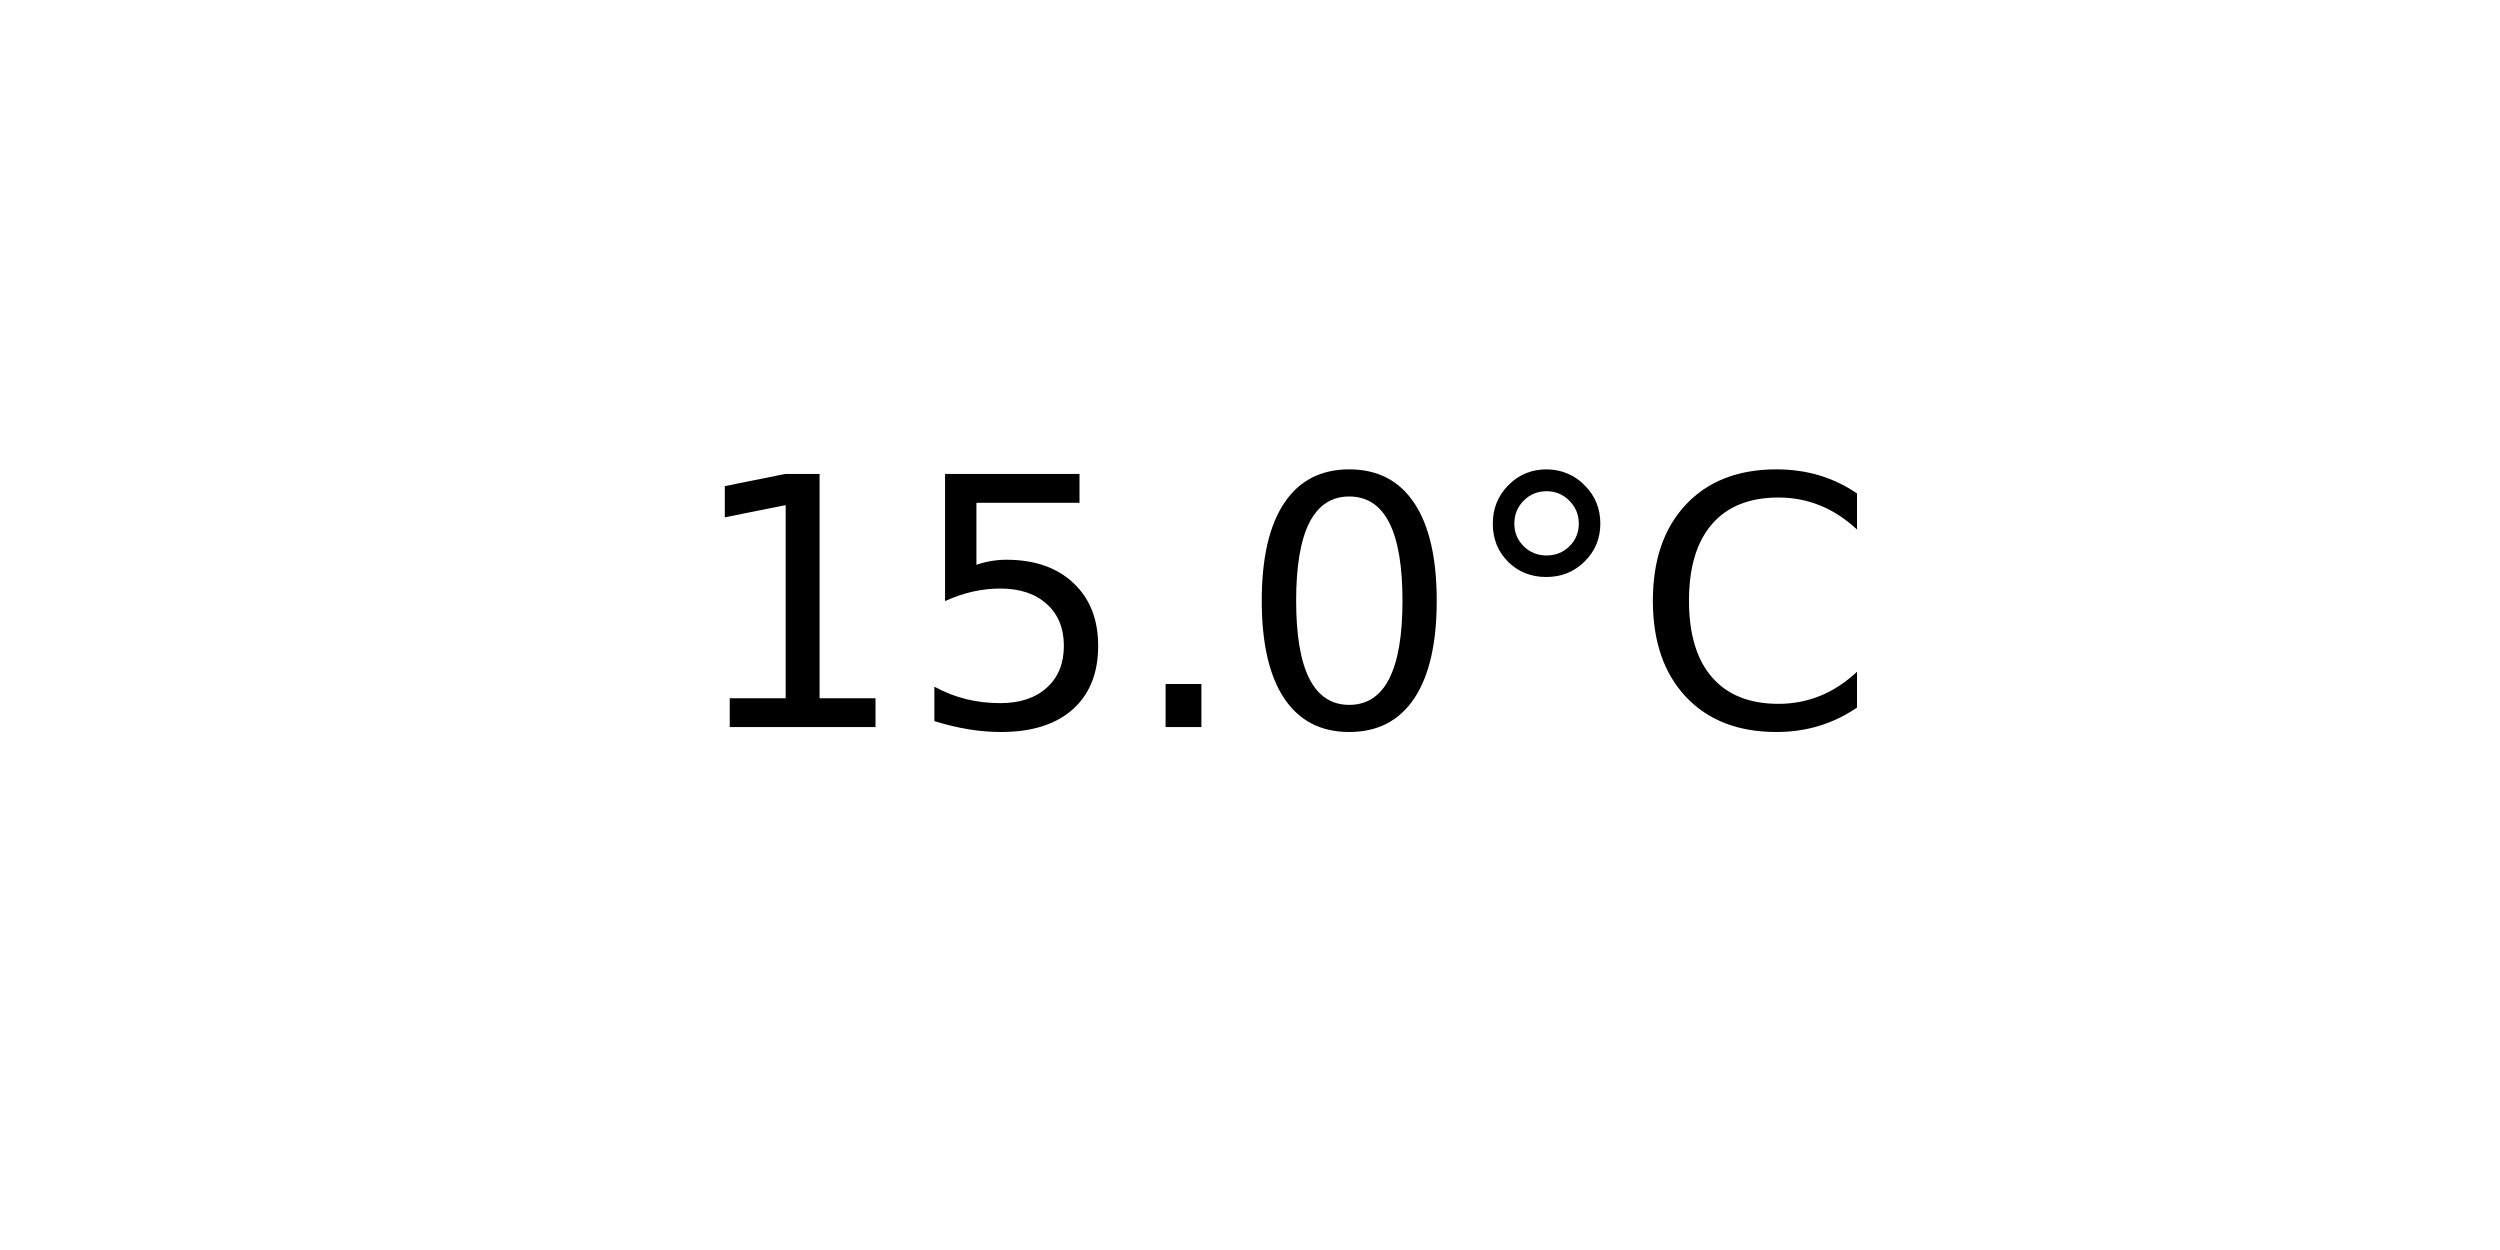
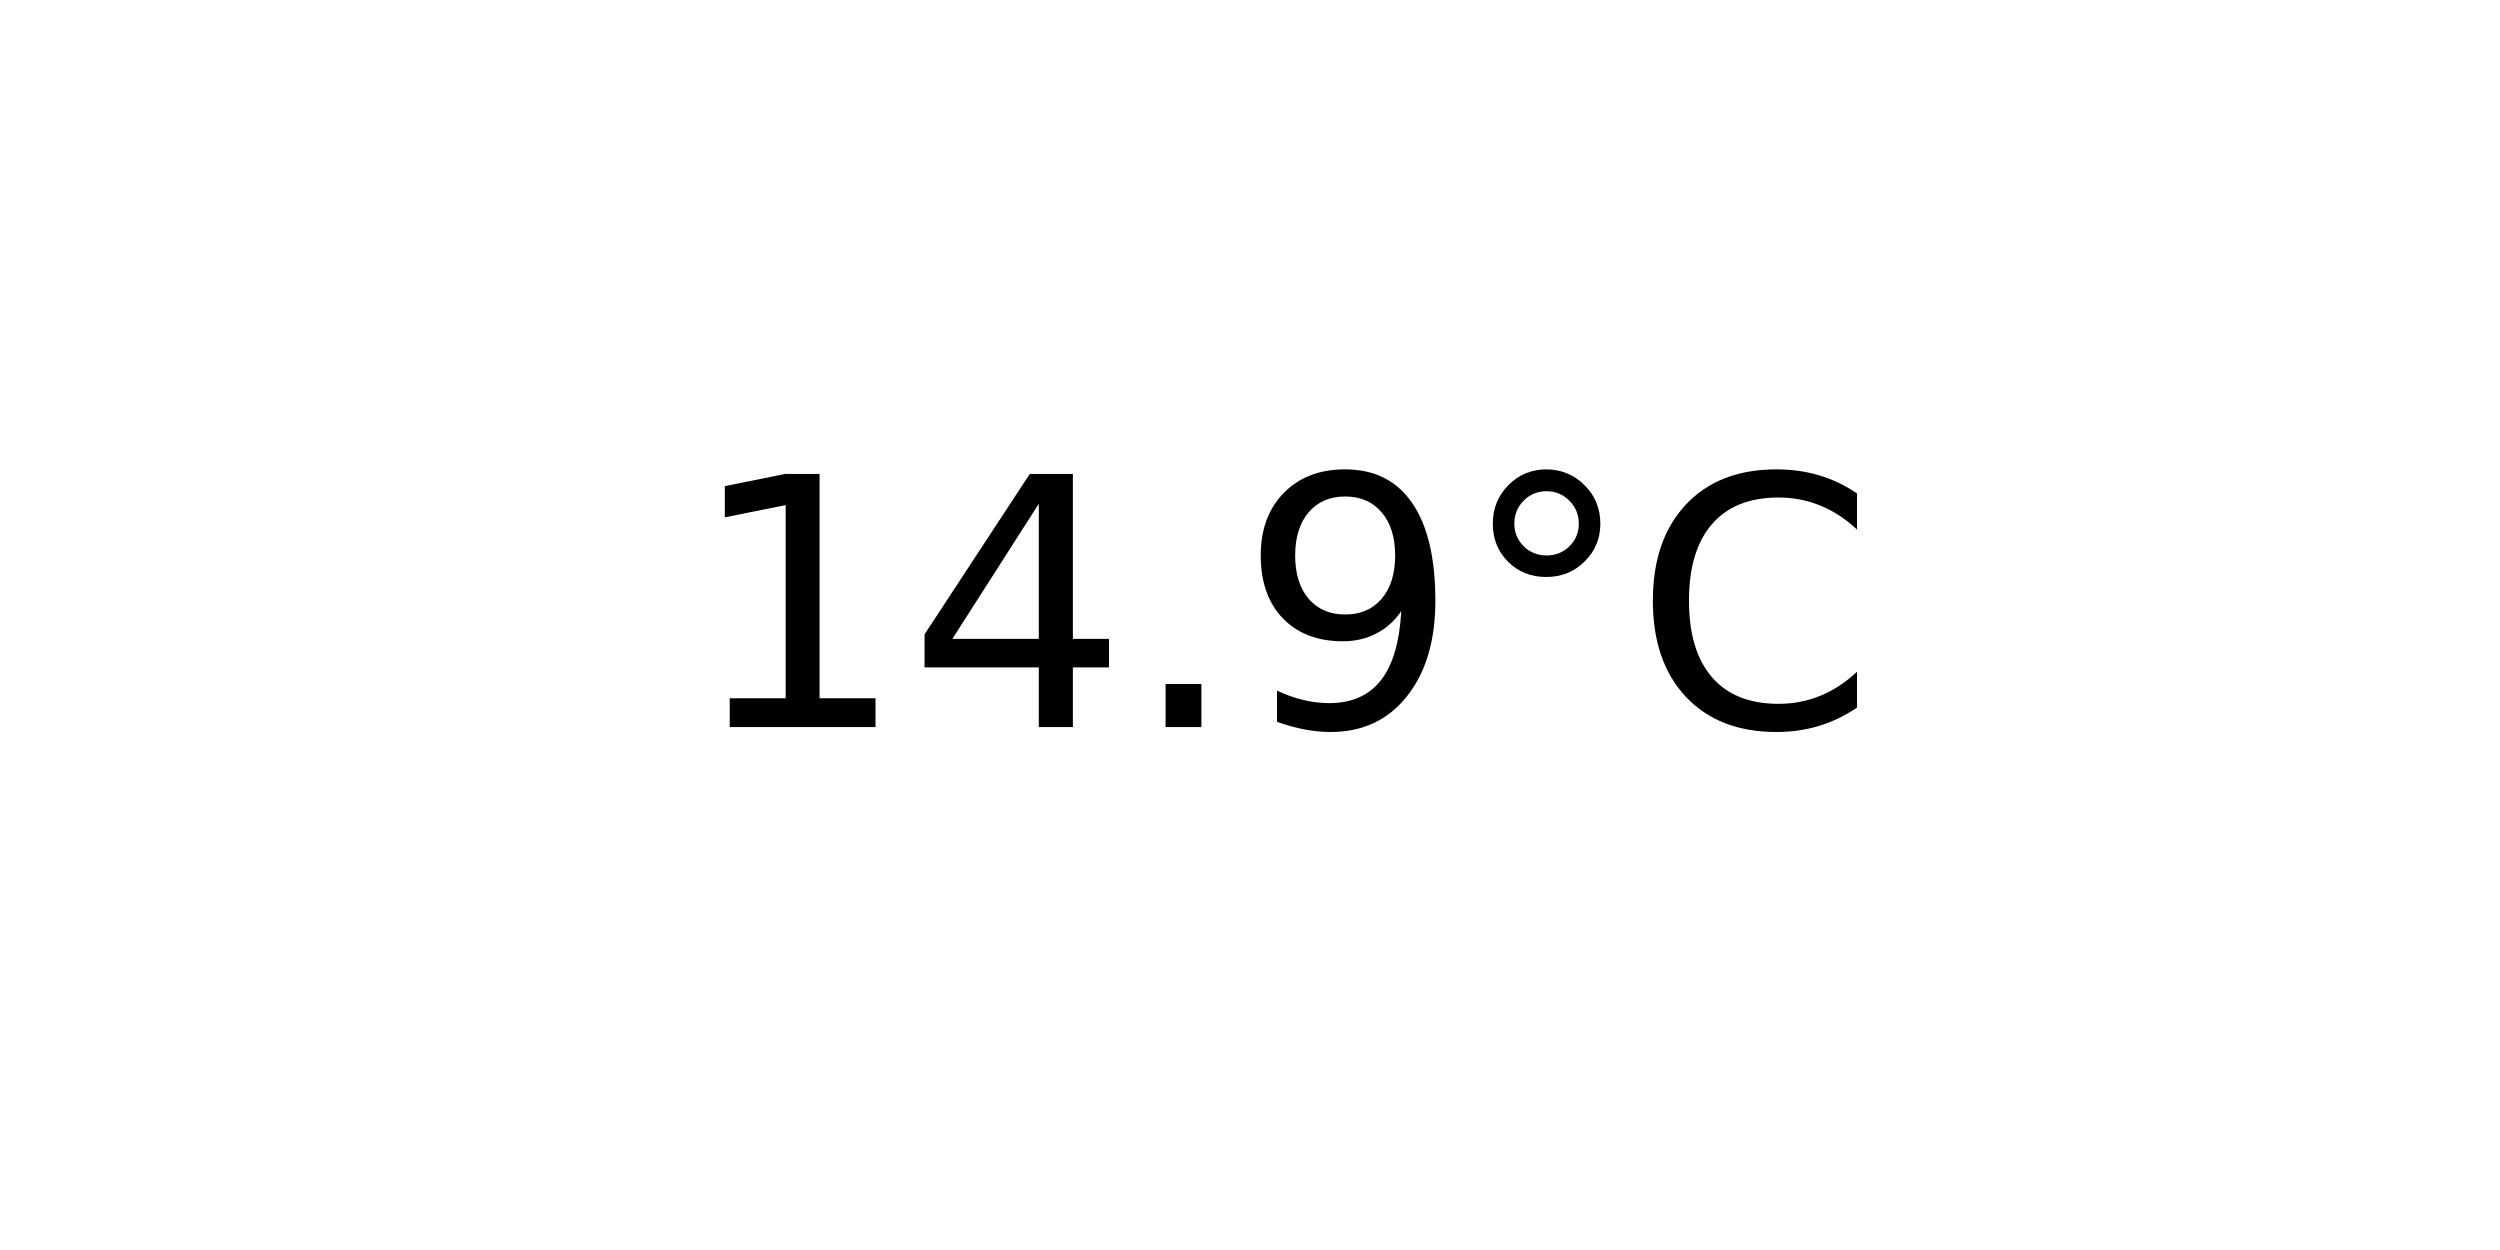
<svg xmlns="http://www.w3.org/2000/svg" xmlns:xlink="http://www.w3.org/1999/xlink" width="72pt" height="36pt" viewBox="0 0 72 36" version="1.1">
  <defs>
    <style type="text/css">*{stroke-linejoin: round; stroke-linecap: butt}</style>
  </defs>
  <g id="figure_1">
    <g id="axes_1">
      <g id="text_1">
        <g transform="translate(19.77578 20.93937) scale(0.1 -0.1)">
          <defs>
            <path id="DejaVuSans-31" d="M 794 531  L 1825 531  L 1825 4091  L 703 3866  L 703 4441  L 1819 4666  L 2450 4666  L 2450 531  L 3481 531  L 3481 0  L 794 0  L 794 531  z " transform="scale(0.015625)" />
-             <path id="DejaVuSans-35" d="M 691 4666  L 3169 4666  L 3169 4134  L 1269 4134  L 1269 2991  Q 1406 3038 1543 3061  Q 1681 3084 1819 3084  Q 2600 3084 3056 2656  Q 3513 2228 3513 1497  Q 3513 744 3044 326  Q 2575 -91 1722 -91  Q 1428 -91 1123 -41  Q 819 9 494 109  L 494 744  Q 775 591 1075 516  Q 1375 441 1709 441  Q 2250 441 2565 725  Q 2881 1009 2881 1497  Q 2881 1984 2565 2268  Q 2250 2553 1709 2553  Q 1456 2553 1204 2497  Q 953 2441 691 2322  L 691 4666  z " transform="scale(0.015625)" />
+             <path id="DejaVuSans-34" d="M 2419 4116  L 825 1625  L 2419 1625  L 2419 4116  z M 2253 4666  L 3047 4666  L 3047 1625  L 3713 1625  L 3713 1100  L 3047 1100  L 3047 0  L 2419 0  L 2419 1100  L 313 1100  L 313 1709  L 2253 4666  z " transform="scale(0.015625)" />
            <path id="DejaVuSans-2e" d="M 684 794  L 1344 794  L 1344 0  L 684 0  L 684 794  z " transform="scale(0.015625)" />
-             <path id="DejaVuSans-30" d="M 2034 4250  Q 1547 4250 1301 3770  Q 1056 3291 1056 2328  Q 1056 1369 1301 889  Q 1547 409 2034 409  Q 2525 409 2770 889  Q 3016 1369 3016 2328  Q 3016 3291 2770 3770  Q 2525 4250 2034 4250  z M 2034 4750  Q 2819 4750 3233 4129  Q 3647 3509 3647 2328  Q 3647 1150 3233 529  Q 2819 -91 2034 -91  Q 1250 -91 836 529  Q 422 1150 422 2328  Q 422 3509 836 4129  Q 1250 4750 2034 4750  z " transform="scale(0.015625)" />
+             <path id="DejaVuSans-39" d="M 703 97  L 703 672  Q 941 559 1184 500  Q 1428 441 1663 441  Q 2288 441 2617 861  Q 2947 1281 2994 2138  Q 2813 1869 2534 1725  Q 2256 1581 1919 1581  Q 1219 1581 811 2004  Q 403 2428 403 3163  Q 403 3881 828 4315  Q 1253 4750 1959 4750  Q 2769 4750 3195 4129  Q 3622 3509 3622 2328  Q 3622 1225 3098 567  Q 2575 -91 1691 -91  Q 1453 -91 1209 -44  Q 966 3 703 97  z M 1959 2075  Q 2384 2075 2632 2365  Q 2881 2656 2881 3163  Q 2881 3666 2632 3958  Q 2384 4250 1959 4250  Q 1534 4250 1286 3958  Q 1038 3666 1038 3163  Q 1038 2656 1286 2365  Q 1534 2075 1959 2075  z " transform="scale(0.015625)" />
            <path id="DejaVuSans-b0" d="M 1600 4347  Q 1350 4347 1178 4173  Q 1006 4000 1006 3750  Q 1006 3503 1178 3333  Q 1350 3163 1600 3163  Q 1850 3163 2022 3333  Q 2194 3503 2194 3750  Q 2194 3997 2020 4172  Q 1847 4347 1600 4347  z M 1600 4750  Q 1800 4750 1984 4673  Q 2169 4597 2303 4453  Q 2447 4313 2519 4134  Q 2591 3956 2591 3750  Q 2591 3338 2302 3052  Q 2013 2766 1594 2766  Q 1172 2766 890 3047  Q 609 3328 609 3750  Q 609 4169 896 4459  Q 1184 4750 1600 4750  z " transform="scale(0.015625)" />
            <path id="DejaVuSans-43" d="M 4122 4306  L 4122 3641  Q 3803 3938 3442 4084  Q 3081 4231 2675 4231  Q 1875 4231 1450 3742  Q 1025 3253 1025 2328  Q 1025 1406 1450 917  Q 1875 428 2675 428  Q 3081 428 3442 575  Q 3803 722 4122 1019  L 4122 359  Q 3791 134 3420 21  Q 3050 -91 2638 -91  Q 1578 -91 968 557  Q 359 1206 359 2328  Q 359 3453 968 4101  Q 1578 4750 2638 4750  Q 3056 4750 3426 4639  Q 3797 4528 4122 4306  z " transform="scale(0.015625)" />
          </defs>
          <use xlink:href="#DejaVuSans-31" />
-           <use xlink:href="#DejaVuSans-35" x="63.623" />
+           <use xlink:href="#DejaVuSans-34" x="63.623" />
          <use xlink:href="#DejaVuSans-2e" x="127.246" />
-           <use xlink:href="#DejaVuSans-30" x="159.033" />
+           <use xlink:href="#DejaVuSans-39" x="159.033" />
          <use xlink:href="#DejaVuSans-b0" x="222.656" />
          <use xlink:href="#DejaVuSans-43" x="272.656" />
        </g>
      </g>
    </g>
  </g>
</svg>
